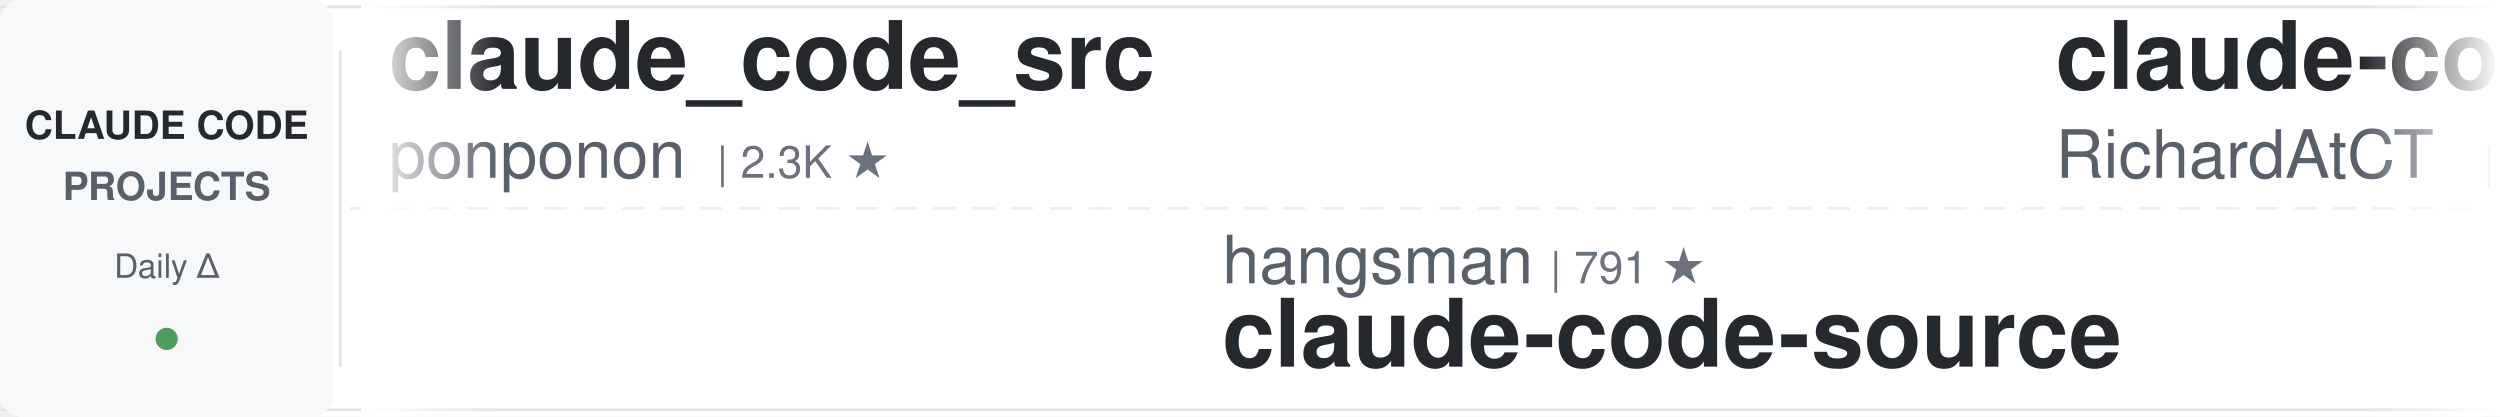
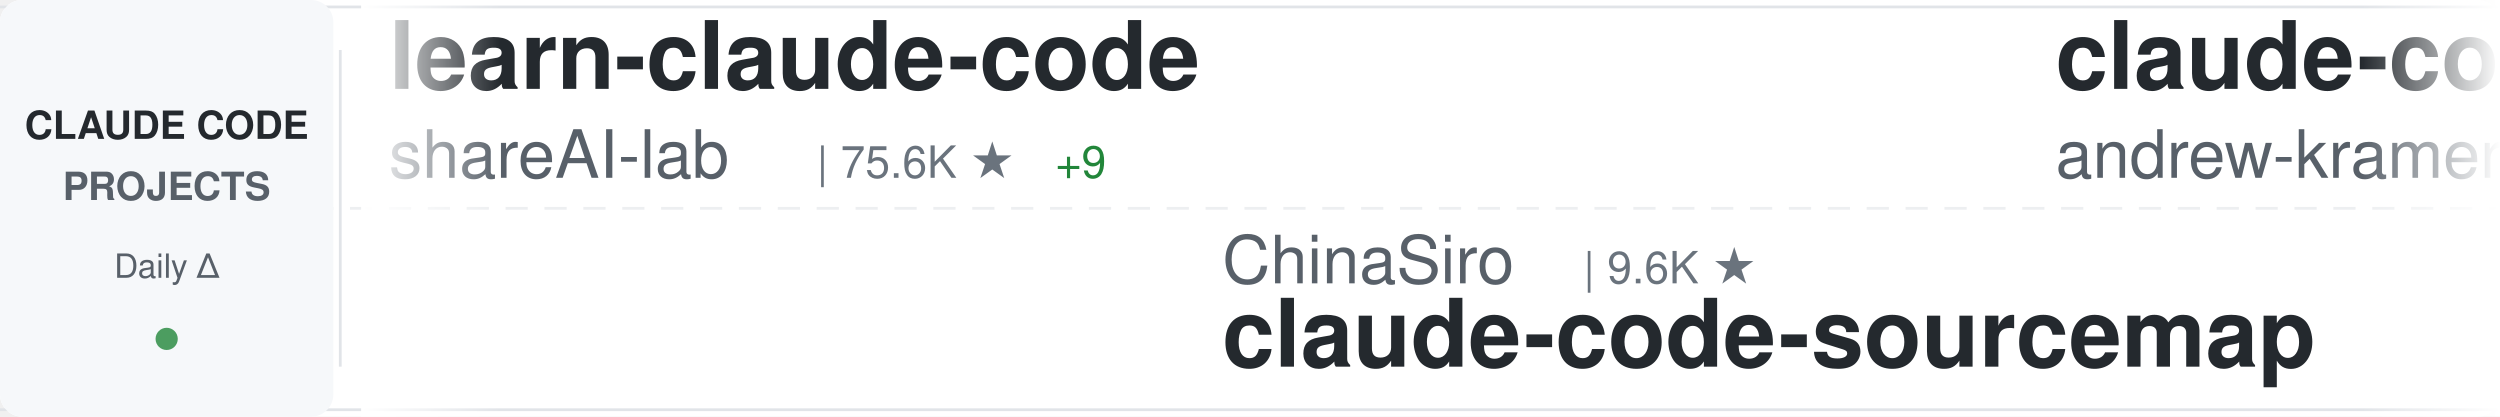
<svg xmlns="http://www.w3.org/2000/svg" width="900" height="150">
  <defs>
    <linearGradient id="awesomeLeftFade" x1="0%" y1="0%" x2="100%" y2="0%">
      <stop offset="0%" style="stop-color:#ffffff;stop-opacity:1" />
      <stop offset="100%" style="stop-color:#ffffff;stop-opacity:0" />
    </linearGradient>
    <linearGradient id="awesomeRightFade" x1="0%" y1="0%" x2="100%" y2="0%">
      <stop offset="0%" style="stop-color:#ffffff;stop-opacity:0" />
      <stop offset="100%" style="stop-color:#ffffff;stop-opacity:1" />
    </linearGradient>
  </defs>
  <rect width="900" height="150" fill="#ffffff" rx="8" />
  <rect x="0" y="2" width="900" height="1" fill="#e1e4e8" />
  <rect x="0" y="147" width="900" height="1" fill="#e1e4e8" />
  <line x1="0" y1="75" x2="900" y2="75" stroke="#e1e4e8" stroke-width="1" stroke-dasharray="8 6" opacity="0.6" />
  <rect x="0" y="0" width="120" height="150" fill="#f6f8fa" rx="8" />
  <text x="60" y="50" font-family="-apple-system, BlinkMacSystemFont, 'Segoe UI', Helvetica, Arial, sans-serif" font-size="14" font-weight="600" fill="#24292e" text-anchor="middle">CLAUDE CODE</text>
  <text x="60" y="72" font-family="-apple-system, BlinkMacSystemFont, 'Segoe UI', Helvetica, Arial, sans-serif" font-size="14" font-weight="600" fill="#586069" text-anchor="middle">PROJECTS</text>
  <text x="60" y="100" font-family="-apple-system, BlinkMacSystemFont, 'Segoe UI', Helvetica, Arial, sans-serif" font-size="12" font-weight="500" fill="#586069" text-anchor="middle">Daily Δ</text>
  <circle cx="60" cy="122" r="4" fill="#22863a" opacity="0.8" />
  <rect x="122" y="18" width="1" height="114" fill="#e1e4e8" />
  <clipPath id="awesomeTickerClip">
    <rect x="130" y="0" width="770" height="150" />
  </clipPath>
  <g clip-path="url(#awesomeTickerClip)">
    <g id="awesomeTickerItems">
      <animateTransform attributeName="transform" attributeType="XML" type="translate" from="0 0" to="-3000 0" dur="54s" repeatCount="indefinite" />
      <g transform="translate(0, 0)">
-         <text x="140" y="32" font-family="-apple-system, BlinkMacSystemFont, 'Segoe UI', Helvetica, Arial, sans-serif" font-size="34" font-weight="600" fill="#24292e">claude_code_src</text>
-         <text x="140" y="64" font-family="-apple-system, BlinkMacSystemFont, 'Segoe UI', Helvetica, Arial, sans-serif" font-size="24" font-weight="400" fill="#586069">ponponon</text>
-         <text x="258" y="64" font-family="-apple-system, BlinkMacSystemFont, 'Segoe UI', Helvetica, Arial, sans-serif" font-size="16" font-weight="500" fill="#6a737d">| 2.3K ★</text>
+         <text x="140" y="32" font-family="-apple-system, BlinkMacSystemFont, 'Segoe UI', Helvetica, Arial, sans-serif" font-size="34" font-weight="600" fill="#24292e">learn-claude-code</text>
+         <text x="140" y="64" font-family="-apple-system, BlinkMacSystemFont, 'Segoe UI', Helvetica, Arial, sans-serif" font-size="24" font-weight="400" fill="#586069">shareAI-lab</text>
+         <text x="294" y="64" font-family="-apple-system, BlinkMacSystemFont, 'Segoe UI', Helvetica, Arial, sans-serif" font-size="16" font-weight="500" fill="#6a737d">| 75.6K ★</text>
+         <text x="380" y="64" font-family="-apple-system, BlinkMacSystemFont, 'Segoe UI', Helvetica, Arial, sans-serif" font-size="16" font-weight="500" fill="#22863a"> +9</text>
      </g>
      <g transform="translate(300, 0)">
-         <text x="140" y="102" font-family="-apple-system, BlinkMacSystemFont, 'Segoe UI', Helvetica, Arial, sans-serif" font-size="24" font-weight="400" fill="#586069">hangsman</text>
-         <text x="258" y="102" font-family="-apple-system, BlinkMacSystemFont, 'Segoe UI', Helvetica, Arial, sans-serif" font-size="16" font-weight="500" fill="#6a737d">| 791 ★</text>
-         <text x="140" y="132" font-family="-apple-system, BlinkMacSystemFont, 'Segoe UI', Helvetica, Arial, sans-serif" font-size="34" font-weight="600" fill="#24292e">claude-code-source</text>
+         <text x="140" y="102" font-family="-apple-system, BlinkMacSystemFont, 'Segoe UI', Helvetica, Arial, sans-serif" font-size="24" font-weight="400" fill="#586069">ChinaSiro</text>
+         <text x="270" y="102" font-family="-apple-system, BlinkMacSystemFont, 'Segoe UI', Helvetica, Arial, sans-serif" font-size="16" font-weight="500" fill="#6a737d">| 9.6K ★</text>
+         <text x="140" y="132" font-family="-apple-system, BlinkMacSystemFont, 'Segoe UI', Helvetica, Arial, sans-serif" font-size="34" font-weight="600" fill="#24292e">claude-code-sourcemap</text>
      </g>
      <g transform="translate(600, 0)">
-         <text x="140" y="32" font-family="-apple-system, BlinkMacSystemFont, 'Segoe UI', Helvetica, Arial, sans-serif" font-size="34" font-weight="600" fill="#24292e">claude-code-telegram</text>
-         <text x="140" y="64" font-family="-apple-system, BlinkMacSystemFont, 'Segoe UI', Helvetica, Arial, sans-serif" font-size="24" font-weight="400" fill="#586069">RichardAtCT</text>
-         <text x="294" y="64" font-family="-apple-system, BlinkMacSystemFont, 'Segoe UI', Helvetica, Arial, sans-serif" font-size="16" font-weight="500" fill="#6a737d">| 2.8K ★</text>
+         <text x="140" y="32" font-family="-apple-system, BlinkMacSystemFont, 'Segoe UI', Helvetica, Arial, sans-serif" font-size="34" font-weight="600" fill="#24292e">claude-code-source-build</text>
+         <text x="140" y="64" font-family="-apple-system, BlinkMacSystemFont, 'Segoe UI', Helvetica, Arial, sans-serif" font-size="24" font-weight="400" fill="#586069">andrew-kramer-inno</text>
+         <text x="378" y="64" font-family="-apple-system, BlinkMacSystemFont, 'Segoe UI', Helvetica, Arial, sans-serif" font-size="16" font-weight="500" fill="#6a737d">| 594 ★</text>
      </g>
      <g transform="translate(900, 0)">
-         <text x="140" y="102" font-family="-apple-system, BlinkMacSystemFont, 'Segoe UI', Helvetica, Arial, sans-serif" font-size="24" font-weight="400" fill="#586069">sugyan</text>
-         <text x="234" y="102" font-family="-apple-system, BlinkMacSystemFont, 'Segoe UI', Helvetica, Arial, sans-serif" font-size="16" font-weight="500" fill="#6a737d">| 1.1K ★</text>
-         <text x="140" y="132" font-family="-apple-system, BlinkMacSystemFont, 'Segoe UI', Helvetica, Arial, sans-serif" font-size="34" font-weight="600" fill="#24292e">claude-code-webui</text>
+         <text x="140" y="102" font-family="-apple-system, BlinkMacSystemFont, 'Segoe UI', Helvetica, Arial, sans-serif" font-size="24" font-weight="400" fill="#586069">chauncygu</text>
+         <text x="270" y="102" font-family="-apple-system, BlinkMacSystemFont, 'Segoe UI', Helvetica, Arial, sans-serif" font-size="16" font-weight="500" fill="#6a737d">| 2.8K ★</text>
+         <text x="347" y="102" font-family="-apple-system, BlinkMacSystemFont, 'Segoe UI', Helvetica, Arial, sans-serif" font-size="16" font-weight="500" fill="#22863a"> +1</text>
+         <text x="140" y="132" font-family="-apple-system, BlinkMacSystemFont, 'Segoe UI', Helvetica, Arial, sans-serif" font-size="34" font-weight="600" fill="#24292e">collection-claude-code-s...</text>
      </g>
      <g transform="translate(1200, 0)">
-         <text x="140" y="32" font-family="-apple-system, BlinkMacSystemFont, 'Segoe UI', Helvetica, Arial, sans-serif" font-size="34" font-weight="600" fill="#24292e">edmunds-claude-code</text>
-         <text x="140" y="64" font-family="-apple-system, BlinkMacSystemFont, 'Segoe UI', Helvetica, Arial, sans-serif" font-size="24" font-weight="400" fill="#586069">edmund-io</text>
-         <text x="270" y="64" font-family="-apple-system, BlinkMacSystemFont, 'Segoe UI', Helvetica, Arial, sans-serif" font-size="16" font-weight="500" fill="#6a737d">| 1.5K ★</text>
+         <text x="140" y="32" font-family="-apple-system, BlinkMacSystemFont, 'Segoe UI', Helvetica, Arial, sans-serif" font-size="34" font-weight="600" fill="#24292e">claude-code-showcase</text>
+         <text x="140" y="64" font-family="-apple-system, BlinkMacSystemFont, 'Segoe UI', Helvetica, Arial, sans-serif" font-size="24" font-weight="400" fill="#586069">ChrisWiles</text>
+         <text x="282" y="64" font-family="-apple-system, BlinkMacSystemFont, 'Segoe UI', Helvetica, Arial, sans-serif" font-size="16" font-weight="500" fill="#6a737d">| 6.0K ★</text>
      </g>
      <g transform="translate(1500, 0)">
-         <text x="140" y="102" font-family="-apple-system, BlinkMacSystemFont, 'Segoe UI', Helvetica, Arial, sans-serif" font-size="24" font-weight="400" fill="#586069">Alishahryar1</text>
-         <text x="306" y="102" font-family="-apple-system, BlinkMacSystemFont, 'Segoe UI', Helvetica, Arial, sans-serif" font-size="16" font-weight="500" fill="#6a737d">| 51.4K ★</text>
-         <text x="392" y="102" font-family="-apple-system, BlinkMacSystemFont, 'Segoe UI', Helvetica, Arial, sans-serif" font-size="16" font-weight="500" fill="#22863a"> +69</text>
-         <text x="140" y="132" font-family="-apple-system, BlinkMacSystemFont, 'Segoe UI', Helvetica, Arial, sans-serif" font-size="34" font-weight="600" fill="#24292e">free-claude-code</text>
+         <text x="140" y="102" font-family="-apple-system, BlinkMacSystemFont, 'Segoe UI', Helvetica, Arial, sans-serif" font-size="24" font-weight="400" fill="#586069">Pimzino</text>
+         <text x="246" y="102" font-family="-apple-system, BlinkMacSystemFont, 'Segoe UI', Helvetica, Arial, sans-serif" font-size="16" font-weight="500" fill="#6a737d">| 3.9K ★</text>
+         <text x="323" y="102" font-family="-apple-system, BlinkMacSystemFont, 'Segoe UI', Helvetica, Arial, sans-serif" font-size="16" font-weight="500" fill="#cb2431"> -1</text>
+         <text x="140" y="132" font-family="-apple-system, BlinkMacSystemFont, 'Segoe UI', Helvetica, Arial, sans-serif" font-size="34" font-weight="600" fill="#24292e">claude-code-spec-workflo...</text>
      </g>
      <g transform="translate(1800, 0)">
-         <text x="140" y="32" font-family="-apple-system, BlinkMacSystemFont, 'Segoe UI', Helvetica, Arial, sans-serif" font-size="34" font-weight="600" fill="#24292e">claude-code-workflows</text>
-         <text x="140" y="64" font-family="-apple-system, BlinkMacSystemFont, 'Segoe UI', Helvetica, Arial, sans-serif" font-size="24" font-weight="400" fill="#586069">OneRedOak</text>
-         <text x="270" y="64" font-family="-apple-system, BlinkMacSystemFont, 'Segoe UI', Helvetica, Arial, sans-serif" font-size="16" font-weight="500" fill="#6a737d">| 3.9K ★</text>
-         <text x="347" y="64" font-family="-apple-system, BlinkMacSystemFont, 'Segoe UI', Helvetica, Arial, sans-serif" font-size="16" font-weight="500" fill="#22863a"> +1</text>
+         <text x="140" y="32" font-family="-apple-system, BlinkMacSystemFont, 'Segoe UI', Helvetica, Arial, sans-serif" font-size="34" font-weight="600" fill="#24292e">claude-code-router</text>
+         <text x="140" y="64" font-family="-apple-system, BlinkMacSystemFont, 'Segoe UI', Helvetica, Arial, sans-serif" font-size="24" font-weight="400" fill="#586069">musistudio</text>
+         <text x="282" y="64" font-family="-apple-system, BlinkMacSystemFont, 'Segoe UI', Helvetica, Arial, sans-serif" font-size="16" font-weight="500" fill="#6a737d">| 37.0K ★</text>
+         <text x="368" y="64" font-family="-apple-system, BlinkMacSystemFont, 'Segoe UI', Helvetica, Arial, sans-serif" font-size="16" font-weight="500" fill="#22863a"> +2</text>
      </g>
      <g transform="translate(2100, 0)">
-         <text x="140" y="102" font-family="-apple-system, BlinkMacSystemFont, 'Segoe UI', Helvetica, Arial, sans-serif" font-size="24" font-weight="400" fill="#586069">centminmod</text>
-         <text x="282" y="102" font-family="-apple-system, BlinkMacSystemFont, 'Segoe UI', Helvetica, Arial, sans-serif" font-size="16" font-weight="500" fill="#6a737d">| 2.6K ★</text>
-         <text x="140" y="132" font-family="-apple-system, BlinkMacSystemFont, 'Segoe UI', Helvetica, Arial, sans-serif" font-size="34" font-weight="600" fill="#24292e">my-claude-code-setup</text>
+         <text x="140" y="102" font-family="-apple-system, BlinkMacSystemFont, 'Segoe UI', Helvetica, Arial, sans-serif" font-size="24" font-weight="400" fill="#586069">zebbern</text>
+         <text x="246" y="102" font-family="-apple-system, BlinkMacSystemFont, 'Segoe UI', Helvetica, Arial, sans-serif" font-size="16" font-weight="500" fill="#6a737d">| 4.6K ★</text>
+         <text x="140" y="132" font-family="-apple-system, BlinkMacSystemFont, 'Segoe UI', Helvetica, Arial, sans-serif" font-size="34" font-weight="600" fill="#24292e">claude-code-guide</text>
      </g>
      <g transform="translate(2400, 0)">
-         <text x="140" y="32" font-family="-apple-system, BlinkMacSystemFont, 'Segoe UI', Helvetica, Arial, sans-serif" font-size="34" font-weight="600" fill="#24292e">claude_codex_bridge</text>
-         <text x="140" y="64" font-family="-apple-system, BlinkMacSystemFont, 'Segoe UI', Helvetica, Arial, sans-serif" font-size="24" font-weight="400" fill="#586069">SeemSeam</text>
-         <text x="258" y="64" font-family="-apple-system, BlinkMacSystemFont, 'Segoe UI', Helvetica, Arial, sans-serif" font-size="16" font-weight="500" fill="#6a737d">| 3.5K ★</text>
+         <text x="140" y="32" font-family="-apple-system, BlinkMacSystemFont, 'Segoe UI', Helvetica, Arial, sans-serif" font-size="34" font-weight="600" fill="#24292e">skills</text>
+         <text x="140" y="64" font-family="-apple-system, BlinkMacSystemFont, 'Segoe UI', Helvetica, Arial, sans-serif" font-size="24" font-weight="400" fill="#586069">anthropics</text>
+         <text x="282" y="64" font-family="-apple-system, BlinkMacSystemFont, 'Segoe UI', Helvetica, Arial, sans-serif" font-size="16" font-weight="500" fill="#6a737d">| 172.5K ★</text>
+         <text x="377" y="64" font-family="-apple-system, BlinkMacSystemFont, 'Segoe UI', Helvetica, Arial, sans-serif" font-size="16" font-weight="500" fill="#22863a"> +23</text>
      </g>
      <g transform="translate(2700, 0)">
-         <text x="140" y="102" font-family="-apple-system, BlinkMacSystemFont, 'Segoe UI', Helvetica, Arial, sans-serif" font-size="24" font-weight="400" fill="#586069">Pimzino</text>
-         <text x="246" y="102" font-family="-apple-system, BlinkMacSystemFont, 'Segoe UI', Helvetica, Arial, sans-serif" font-size="16" font-weight="500" fill="#6a737d">| 3.9K ★</text>
-         <text x="140" y="132" font-family="-apple-system, BlinkMacSystemFont, 'Segoe UI', Helvetica, Arial, sans-serif" font-size="34" font-weight="600" fill="#24292e">claude-code-spec-workflo...</text>
+         <text x="140" y="102" font-family="-apple-system, BlinkMacSystemFont, 'Segoe UI', Helvetica, Arial, sans-serif" font-size="24" font-weight="400" fill="#586069">disler</text>
+         <text x="234" y="102" font-family="-apple-system, BlinkMacSystemFont, 'Segoe UI', Helvetica, Arial, sans-serif" font-size="16" font-weight="500" fill="#6a737d">| 3.9K ★</text>
+         <text x="140" y="132" font-family="-apple-system, BlinkMacSystemFont, 'Segoe UI', Helvetica, Arial, sans-serif" font-size="34" font-weight="600" fill="#24292e">claude-code-hooks-master...</text>
      </g>
      <g transform="translate(3000, 0)">
-         <text x="140" y="32" font-family="-apple-system, BlinkMacSystemFont, 'Segoe UI', Helvetica, Arial, sans-serif" font-size="34" font-weight="600" fill="#24292e">claude_code_src</text>
-         <text x="140" y="64" font-family="-apple-system, BlinkMacSystemFont, 'Segoe UI', Helvetica, Arial, sans-serif" font-size="24" font-weight="400" fill="#586069">ponponon</text>
-         <text x="258" y="64" font-family="-apple-system, BlinkMacSystemFont, 'Segoe UI', Helvetica, Arial, sans-serif" font-size="16" font-weight="500" fill="#6a737d">| 2.3K ★</text>
+         <text x="140" y="32" font-family="-apple-system, BlinkMacSystemFont, 'Segoe UI', Helvetica, Arial, sans-serif" font-size="34" font-weight="600" fill="#24292e">learn-claude-code</text>
+         <text x="140" y="64" font-family="-apple-system, BlinkMacSystemFont, 'Segoe UI', Helvetica, Arial, sans-serif" font-size="24" font-weight="400" fill="#586069">shareAI-lab</text>
+         <text x="294" y="64" font-family="-apple-system, BlinkMacSystemFont, 'Segoe UI', Helvetica, Arial, sans-serif" font-size="16" font-weight="500" fill="#6a737d">| 75.6K ★</text>
+         <text x="380" y="64" font-family="-apple-system, BlinkMacSystemFont, 'Segoe UI', Helvetica, Arial, sans-serif" font-size="16" font-weight="500" fill="#22863a"> +9</text>
      </g>
      <g transform="translate(3300, 0)">
-         <text x="140" y="102" font-family="-apple-system, BlinkMacSystemFont, 'Segoe UI', Helvetica, Arial, sans-serif" font-size="24" font-weight="400" fill="#586069">hangsman</text>
-         <text x="258" y="102" font-family="-apple-system, BlinkMacSystemFont, 'Segoe UI', Helvetica, Arial, sans-serif" font-size="16" font-weight="500" fill="#6a737d">| 791 ★</text>
-         <text x="140" y="132" font-family="-apple-system, BlinkMacSystemFont, 'Segoe UI', Helvetica, Arial, sans-serif" font-size="34" font-weight="600" fill="#24292e">claude-code-source</text>
+         <text x="140" y="102" font-family="-apple-system, BlinkMacSystemFont, 'Segoe UI', Helvetica, Arial, sans-serif" font-size="24" font-weight="400" fill="#586069">ChinaSiro</text>
+         <text x="270" y="102" font-family="-apple-system, BlinkMacSystemFont, 'Segoe UI', Helvetica, Arial, sans-serif" font-size="16" font-weight="500" fill="#6a737d">| 9.6K ★</text>
+         <text x="140" y="132" font-family="-apple-system, BlinkMacSystemFont, 'Segoe UI', Helvetica, Arial, sans-serif" font-size="34" font-weight="600" fill="#24292e">claude-code-sourcemap</text>
      </g>
      <g transform="translate(3600, 0)">
-         <text x="140" y="32" font-family="-apple-system, BlinkMacSystemFont, 'Segoe UI', Helvetica, Arial, sans-serif" font-size="34" font-weight="600" fill="#24292e">claude-code-telegram</text>
-         <text x="140" y="64" font-family="-apple-system, BlinkMacSystemFont, 'Segoe UI', Helvetica, Arial, sans-serif" font-size="24" font-weight="400" fill="#586069">RichardAtCT</text>
-         <text x="294" y="64" font-family="-apple-system, BlinkMacSystemFont, 'Segoe UI', Helvetica, Arial, sans-serif" font-size="16" font-weight="500" fill="#6a737d">| 2.8K ★</text>
+         <text x="140" y="32" font-family="-apple-system, BlinkMacSystemFont, 'Segoe UI', Helvetica, Arial, sans-serif" font-size="34" font-weight="600" fill="#24292e">claude-code-source-build</text>
+         <text x="140" y="64" font-family="-apple-system, BlinkMacSystemFont, 'Segoe UI', Helvetica, Arial, sans-serif" font-size="24" font-weight="400" fill="#586069">andrew-kramer-inno</text>
+         <text x="378" y="64" font-family="-apple-system, BlinkMacSystemFont, 'Segoe UI', Helvetica, Arial, sans-serif" font-size="16" font-weight="500" fill="#6a737d">| 594 ★</text>
      </g>
      <g transform="translate(3900, 0)">
-         <text x="140" y="102" font-family="-apple-system, BlinkMacSystemFont, 'Segoe UI', Helvetica, Arial, sans-serif" font-size="24" font-weight="400" fill="#586069">sugyan</text>
-         <text x="234" y="102" font-family="-apple-system, BlinkMacSystemFont, 'Segoe UI', Helvetica, Arial, sans-serif" font-size="16" font-weight="500" fill="#6a737d">| 1.1K ★</text>
-         <text x="140" y="132" font-family="-apple-system, BlinkMacSystemFont, 'Segoe UI', Helvetica, Arial, sans-serif" font-size="34" font-weight="600" fill="#24292e">claude-code-webui</text>
+         <text x="140" y="102" font-family="-apple-system, BlinkMacSystemFont, 'Segoe UI', Helvetica, Arial, sans-serif" font-size="24" font-weight="400" fill="#586069">chauncygu</text>
+         <text x="270" y="102" font-family="-apple-system, BlinkMacSystemFont, 'Segoe UI', Helvetica, Arial, sans-serif" font-size="16" font-weight="500" fill="#6a737d">| 2.8K ★</text>
+         <text x="347" y="102" font-family="-apple-system, BlinkMacSystemFont, 'Segoe UI', Helvetica, Arial, sans-serif" font-size="16" font-weight="500" fill="#22863a"> +1</text>
+         <text x="140" y="132" font-family="-apple-system, BlinkMacSystemFont, 'Segoe UI', Helvetica, Arial, sans-serif" font-size="34" font-weight="600" fill="#24292e">collection-claude-code-s...</text>
      </g>
    </g>
  </g>
  <rect x="130" y="0" width="50" height="150" fill="url(#awesomeLeftFade)" />
  <rect x="850" y="0" width="50" height="150" fill="url(#awesomeRightFade)" />
</svg>
